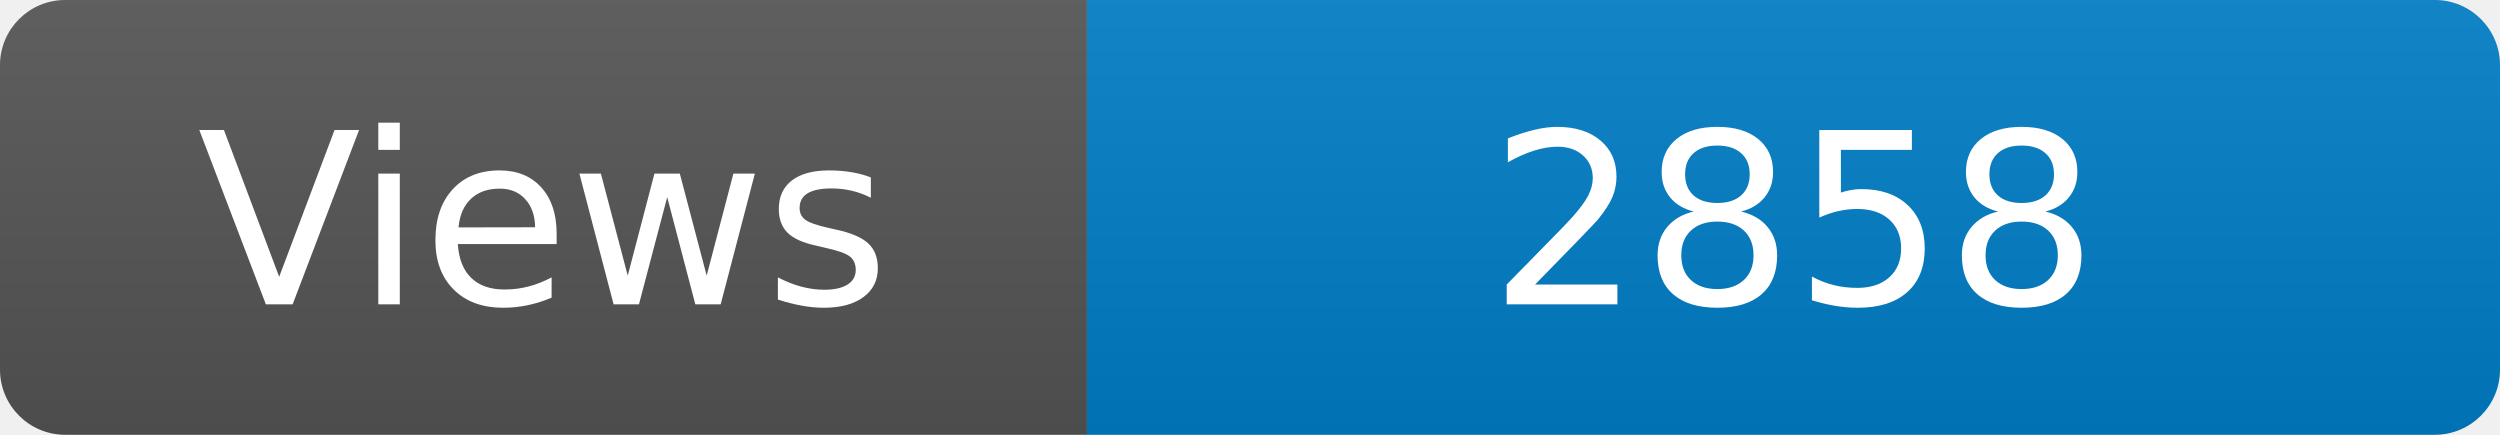
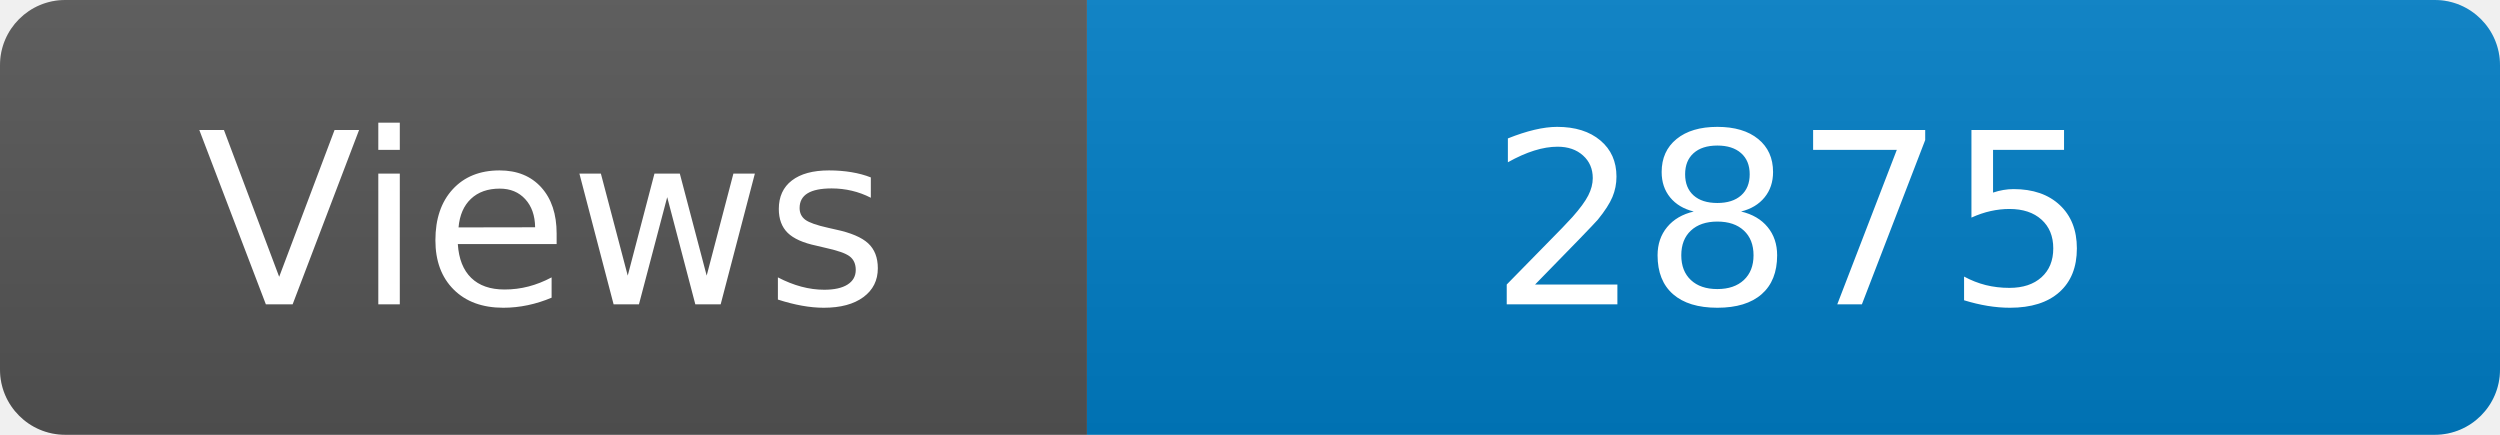
<svg xmlns="http://www.w3.org/2000/svg" width="115" height="20" role="img" aria-label="Maintained?: yes">
  <linearGradient id="s" x2="0" y2="100%">
    <stop offset="0" stop-color="#bbb" stop-opacity=".1" />
    <stop offset="1" stop-opacity=".1" />
  </linearGradient>
  <clipPath id="r">
    <rect width="115" height="20" rx="3" fill="#fff" />
  </clipPath>
  <g clip-path="url(#r)">
    <rect width="50" height="20" fill="#555" />
    <rect x="50" width="160" height="20" fill="#007ec6" />
    <rect width="115" height="20" fill="url(#s)" />
  </g>
  <g fill="#fff" text-anchor="middle" font-family="Verdana,Geneva,DejaVu Sans,sans-serif" font-size="110">
    <text x="250" y="140" transform="scale(.1)" fill="#fff">Views</text>
-     <text x="825" y="140" transform="scale(.1)" fill="#fff">2858</text>
+     <text x="825" y="140" transform="scale(.1)" fill="#fff">2875</text>
  </g>
</svg>
